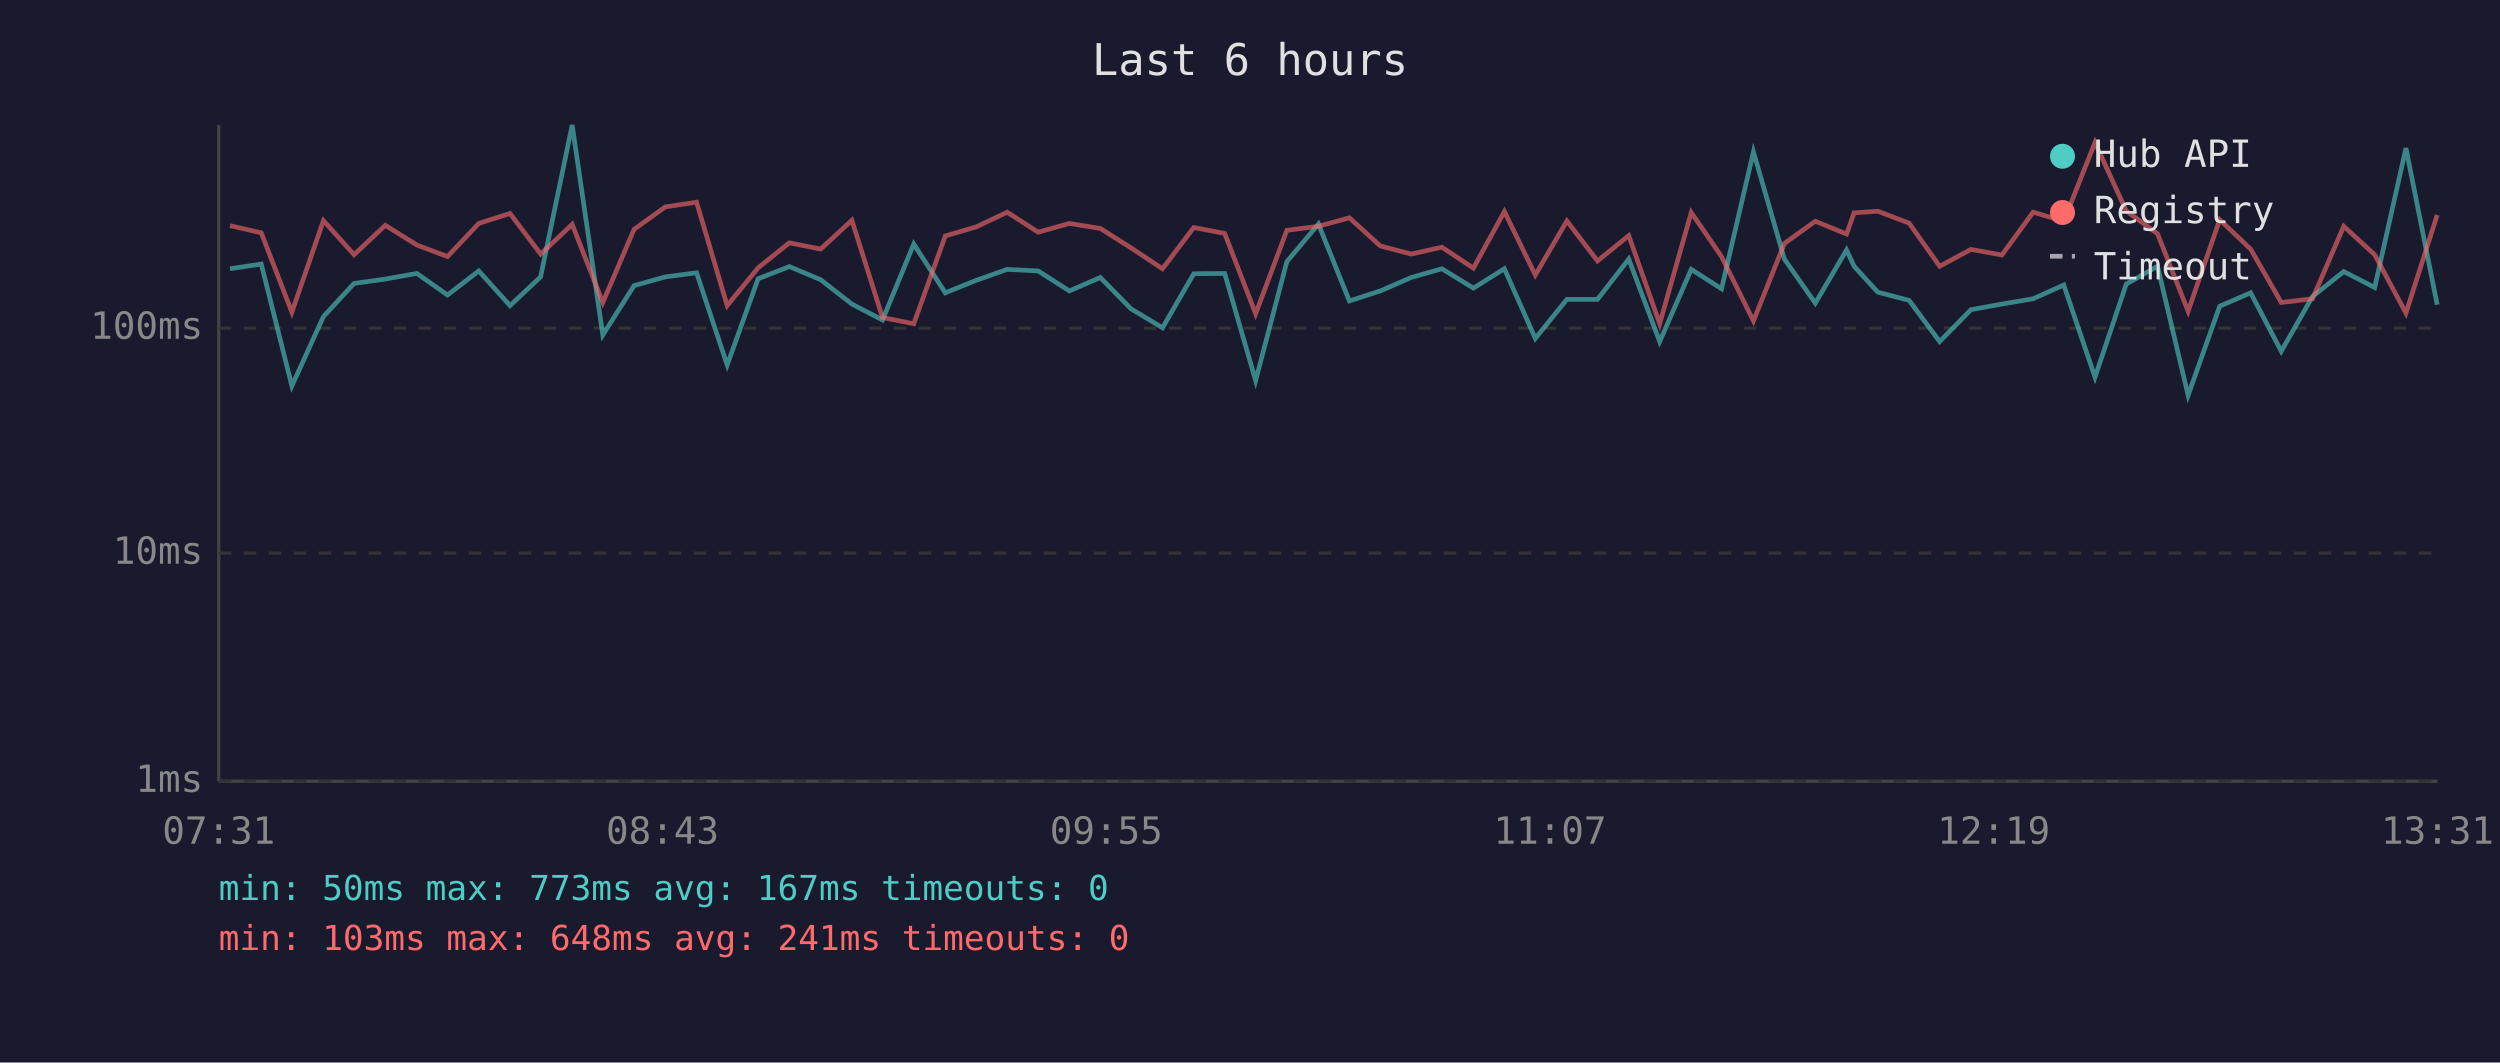
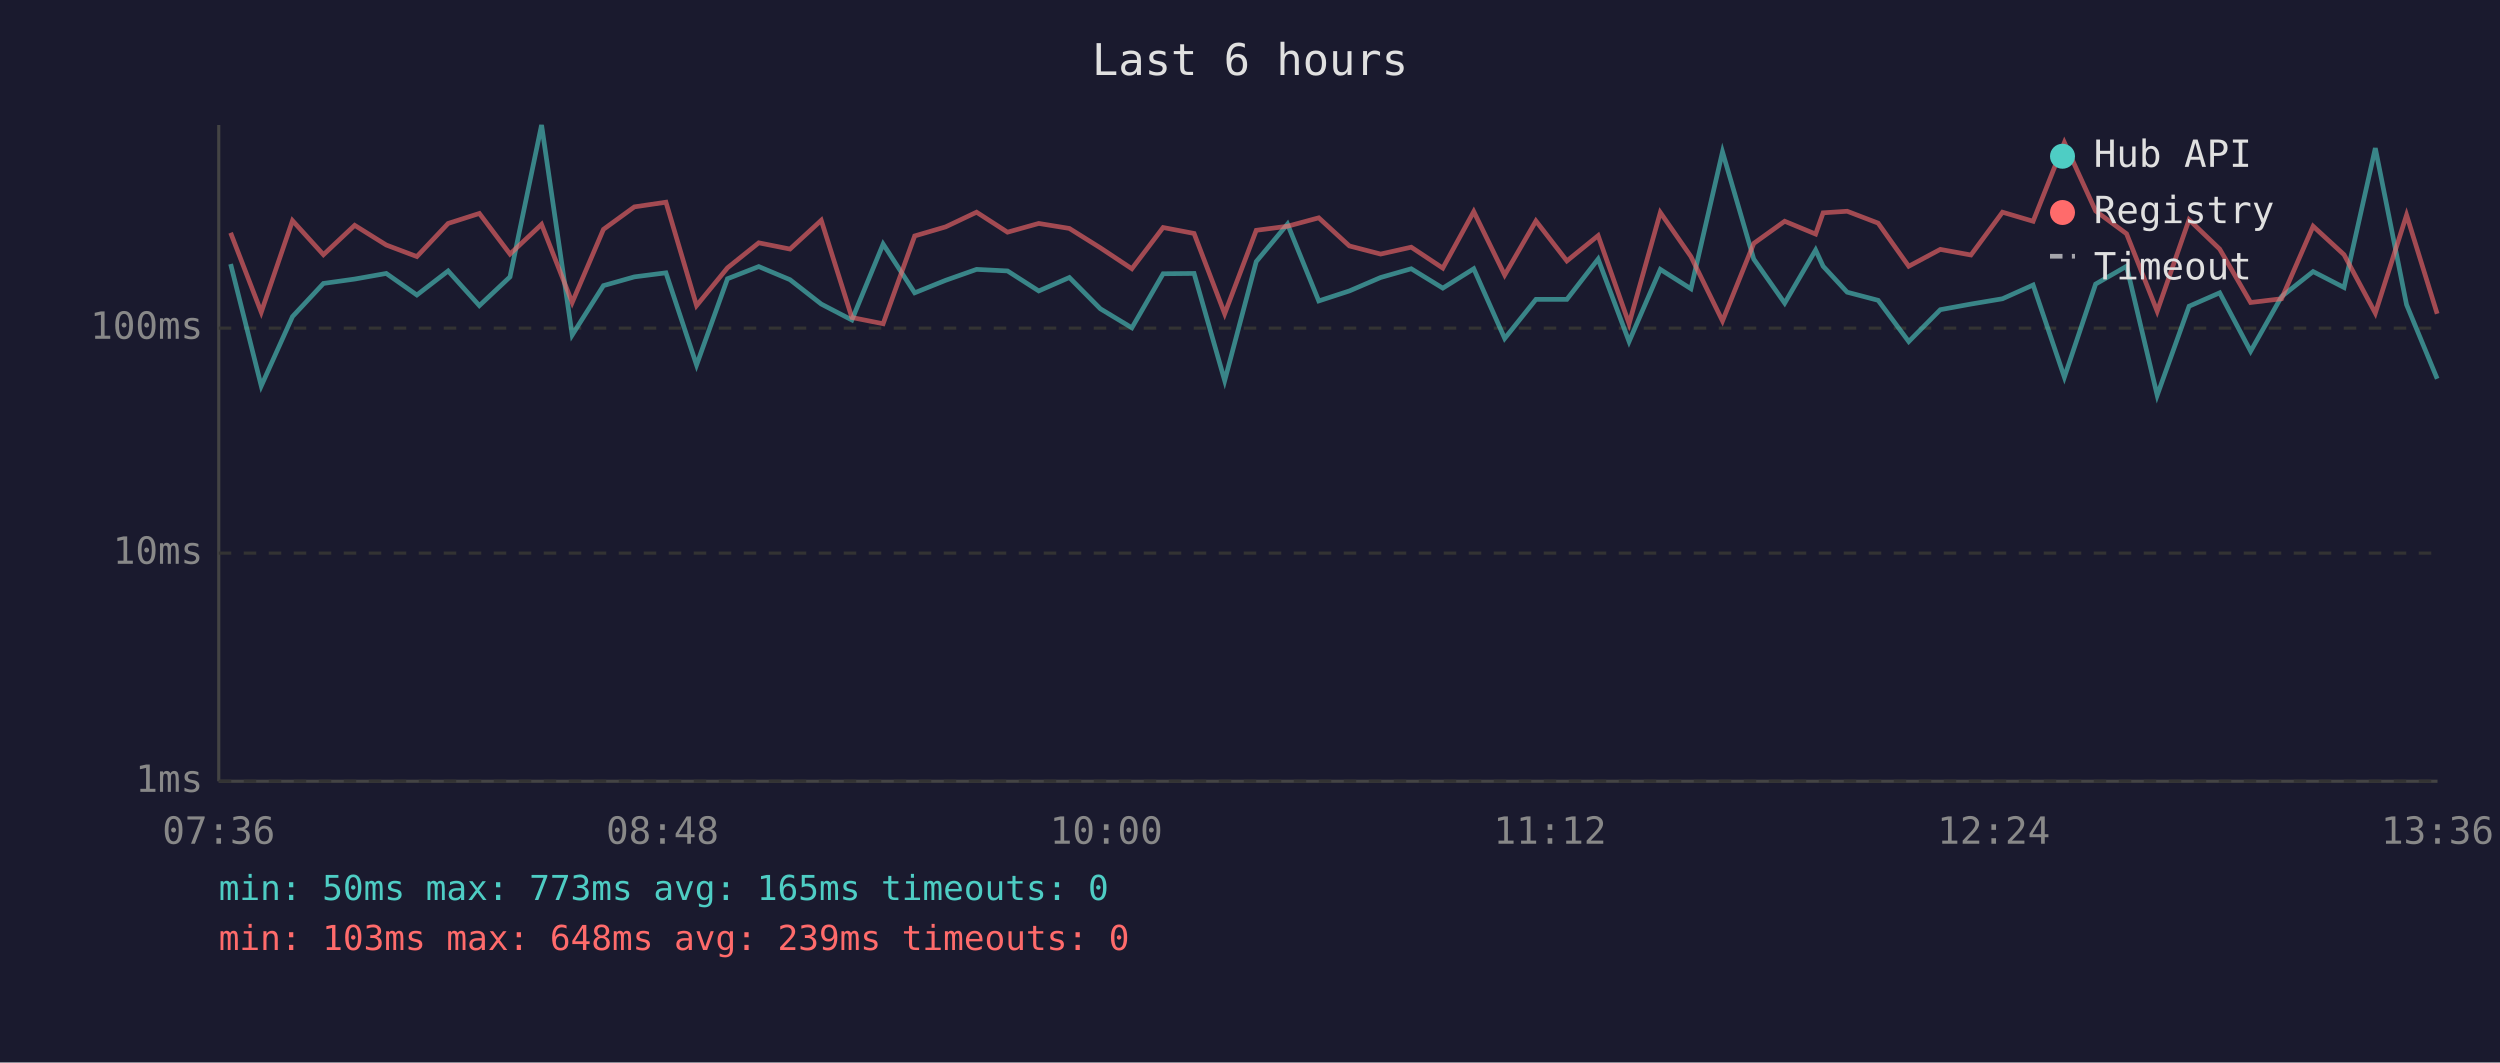
<svg xmlns="http://www.w3.org/2000/svg" viewBox="0 0 800 340" font-family="monospace" font-size="12">
  <rect width="800" height="340" fill="#1a1a2e" />
  <text x="400" y="24" fill="#e0e0e0" font-size="14" text-anchor="middle">Last 6 hours</text>
  <line x1="70" y1="40" x2="70" y2="250" stroke="#444" stroke-width="1" />
  <line x1="70" y1="250" x2="780" y2="250" stroke="#444" stroke-width="1" />
  <line x1="70" y1="250" x2="780" y2="250" stroke="#333" stroke-width="1" stroke-dasharray="4" />
  <text x="65" y="250" fill="#888" text-anchor="end" dominant-baseline="middle">1ms</text>
  <line x1="70" y1="177" x2="780" y2="177" stroke="#333" stroke-width="1" stroke-dasharray="4" />
  <text x="65" y="177" fill="#888" text-anchor="end" dominant-baseline="middle">10ms</text>
  <line x1="70" y1="105" x2="780" y2="105" stroke="#333" stroke-width="1" stroke-dasharray="4" />
  <text x="65" y="105" fill="#888" text-anchor="end" dominant-baseline="middle">100ms</text>
-   <text x="70" y="270" fill="#888" text-anchor="middle">07:31</text>
-   <text x="212" y="270" fill="#888" text-anchor="middle">08:43</text>
-   <text x="354" y="270" fill="#888" text-anchor="middle">09:55</text>
-   <text x="496" y="270" fill="#888" text-anchor="middle">11:07</text>
-   <text x="638" y="270" fill="#888" text-anchor="middle">12:19</text>
-   <text x="780" y="270" fill="#888" text-anchor="middle">13:31</text>
-   <polyline points="73.6,86.0 83.6,84.5 93.4,123.5 103.5,101.3 113.3,90.7 123.3,89.3 133.4,87.5 143.2,94.4 153.2,86.7 163.2,97.8 173.0,88.6 183.1,40.0 192.9,107.2 202.9,91.4 212.9,88.6 222.9,87.3 232.7,116.8 242.6,89.2 252.6,85.3 262.6,89.5 272.6,97.3 282.4,102.4 292.4,78.1 302.5,93.7 312.4,89.7 322.3,86.2 332.2,86.7 342.2,93.1 352.1,88.8 361.9,98.8 372.0,104.9 382.0,87.6 391.9,87.5 401.8,121.8 411.8,83.7 421.9,71.7 431.8,96.3 441.7,93.1 451.6,88.8 461.4,86.0 471.5,92.2 481.4,86.0 491.3,108.3 501.4,95.8 511.2,95.8 521.2,82.9 531.1,109.3 541.2,86.2 550.9,92.4 561.1,48.6 571.0,82.9 580.9,97.0 590.9,80.0 593.3,85.2 600.9,93.5 610.9,96.1 620.7,109.3 630.7,99.1 640.6,97.3 650.6,95.6 660.4,91.2 670.4,120.7 680.4,90.9 690.4,85.2 700.2,126.5 710.3,98.0 720.2,93.7 730.0,112.4 740.0,94.9 750.0,86.9 759.9,92.0 769.9,47.4 779.9,97.5" fill="none" stroke="#4ecdc4" stroke-width="1.5" opacity="0.6" />
-   <polyline points="73.6,72.2 83.6,74.5 93.4,99.9 103.5,70.6 113.3,81.5 123.3,72.1 133.4,78.4 143.2,82.1 153.2,71.5 163.2,68.3 173.0,81.3 183.1,71.8 192.9,96.8 202.9,73.4 212.9,66.2 222.9,64.7 232.7,97.8 242.6,85.7 252.6,77.7 262.6,79.7 272.6,70.5 282.4,101.6 292.4,103.6 302.5,75.5 312.4,72.6 322.3,67.9 332.2,74.3 342.2,71.5 352.1,73.1 361.9,79.3 372.0,86.0 382.0,72.8 391.9,74.7 401.8,100.4 411.8,73.7 421.9,72.4 431.8,69.7 441.7,78.7 451.6,81.3 461.4,79.1 471.5,85.8 481.4,67.7 491.3,88.0 501.4,70.7 511.2,83.5 521.2,75.4 531.1,103.6 541.2,68.0 550.9,82.1 561.1,102.7 571.0,77.9 580.9,70.8 590.9,74.9 593.3,68.1 600.9,67.6 610.9,71.4 620.7,85.2 630.7,79.8 640.6,81.6 650.6,67.9 660.4,70.8 670.4,45.6 680.4,67.5 690.4,74.8 700.2,99.6 710.3,70.3 720.2,79.7 730.0,96.8 740.0,95.6 750.0,72.4 759.9,81.5 769.9,100.2 779.9,68.8" fill="none" stroke="#ff6b6b" stroke-width="1.5" opacity="0.6" />
+   <text x="70" y="270" fill="#888" text-anchor="middle">07:36</text>
+   <text x="212" y="270" fill="#888" text-anchor="middle">08:48</text>
+   <text x="354" y="270" fill="#888" text-anchor="middle">10:00</text>
+   <text x="496" y="270" fill="#888" text-anchor="middle">11:12</text>
+   <text x="638" y="270" fill="#888" text-anchor="middle">12:24</text>
+   <text x="780" y="270" fill="#888" text-anchor="middle">13:36</text>
+   <polyline points="73.8,84.5 83.6,123.5 93.6,101.3 103.5,90.7 113.5,89.3 123.6,87.5 133.4,94.4 143.4,86.7 153.4,97.8 163.2,88.6 173.3,40.0 183.1,107.2 193.1,91.4 203.0,88.6 213.1,87.3 222.9,116.8 232.8,89.2 242.8,85.3 252.8,89.5 262.8,97.3 272.6,102.4 282.6,78.1 292.7,93.7 302.6,89.7 312.5,86.2 322.4,86.7 332.4,93.1 342.2,88.8 352.1,98.8 362.2,104.9 372.2,87.6 382.1,87.5 391.9,121.8 402.0,83.7 412.0,71.7 422.0,96.3 431.8,93.1 441.8,88.8 451.6,86.0 461.7,92.2 471.6,86.0 481.5,108.3 491.5,95.8 501.4,95.8 511.4,82.9 521.3,109.3 531.3,86.2 541.1,92.4 551.2,48.6 561.2,82.9 571.1,97.0 581.0,80.0 583.4,85.2 591.1,93.5 601.0,96.1 610.8,109.3 620.9,99.1 630.7,97.3 640.8,95.6 650.6,91.2 660.6,120.7 670.6,90.9 680.5,85.2 690.3,126.5 700.5,98.0 710.3,93.7 720.2,112.4 730.1,94.9 740.2,86.9 750.1,92.0 760.1,47.4 770.1,97.5 779.9,121.2" fill="none" stroke="#4ecdc4" stroke-width="1.5" opacity="0.6" />
+   <polyline points="73.8,74.5 83.6,99.9 93.6,70.6 103.5,81.5 113.5,72.1 123.6,78.4 133.4,82.1 143.4,71.5 153.4,68.3 163.2,81.3 173.3,71.8 183.1,96.8 193.1,73.4 203.0,66.2 213.1,64.7 222.9,97.8 232.8,85.7 242.8,77.7 252.8,79.7 262.8,70.5 272.6,101.6 282.6,103.6 292.7,75.5 302.6,72.6 312.5,67.9 322.4,74.3 332.4,71.5 342.2,73.1 352.1,79.3 362.2,86.0 372.2,72.8 382.1,74.7 391.9,100.4 402.0,73.7 412.0,72.4 422.0,69.7 431.8,78.7 441.8,81.3 451.6,79.1 461.7,85.8 471.6,67.7 481.5,88.0 491.5,70.7 501.4,83.5 511.4,75.4 521.3,103.6 531.3,68.0 541.1,82.1 551.2,102.7 561.2,77.9 571.1,70.8 581.0,74.9 583.4,68.1 591.1,67.6 601.0,71.4 610.8,85.2 620.9,79.8 630.7,81.6 640.8,67.9 650.6,70.8 660.6,45.6 670.6,67.5 680.5,74.8 690.3,99.6 700.5,70.3 710.3,79.7 720.2,96.8 730.1,95.6 740.2,72.4 750.1,81.5 760.1,100.2 770.1,68.8 779.9,100.4" fill="none" stroke="#ff6b6b" stroke-width="1.5" opacity="0.6" />
  <circle cx="660" cy="50" r="4" fill="#4ecdc4" />
  <text x="670" y="50" fill="#e0e0e0" dominant-baseline="middle">Hub API</text>
  <circle cx="660" cy="68" r="4" fill="#ff6b6b" />
  <text x="670" y="68" fill="#e0e0e0" dominant-baseline="middle">Registry</text>
  <line x1="656" y1="82" x2="664" y2="82" stroke="#e0e0e0" stroke-width="1.5" stroke-dasharray="4,3" opacity="0.7" />
  <text x="670" y="86" fill="#e0e0e0" dominant-baseline="middle">Timeout</text>
-   <text x="70" y="288" fill="#4ecdc4" font-size="11">min: 50ms  max: 773ms  avg: 167ms  timeouts: 0</text>
-   <text x="70" y="304" fill="#ff6b6b" font-size="11">min: 103ms  max: 648ms  avg: 241ms  timeouts: 0</text>
+   <text x="70" y="288" fill="#4ecdc4" font-size="11">min: 50ms  max: 773ms  avg: 165ms  timeouts: 0</text>
+   <text x="70" y="304" fill="#ff6b6b" font-size="11">min: 103ms  max: 648ms  avg: 239ms  timeouts: 0</text>
</svg>
